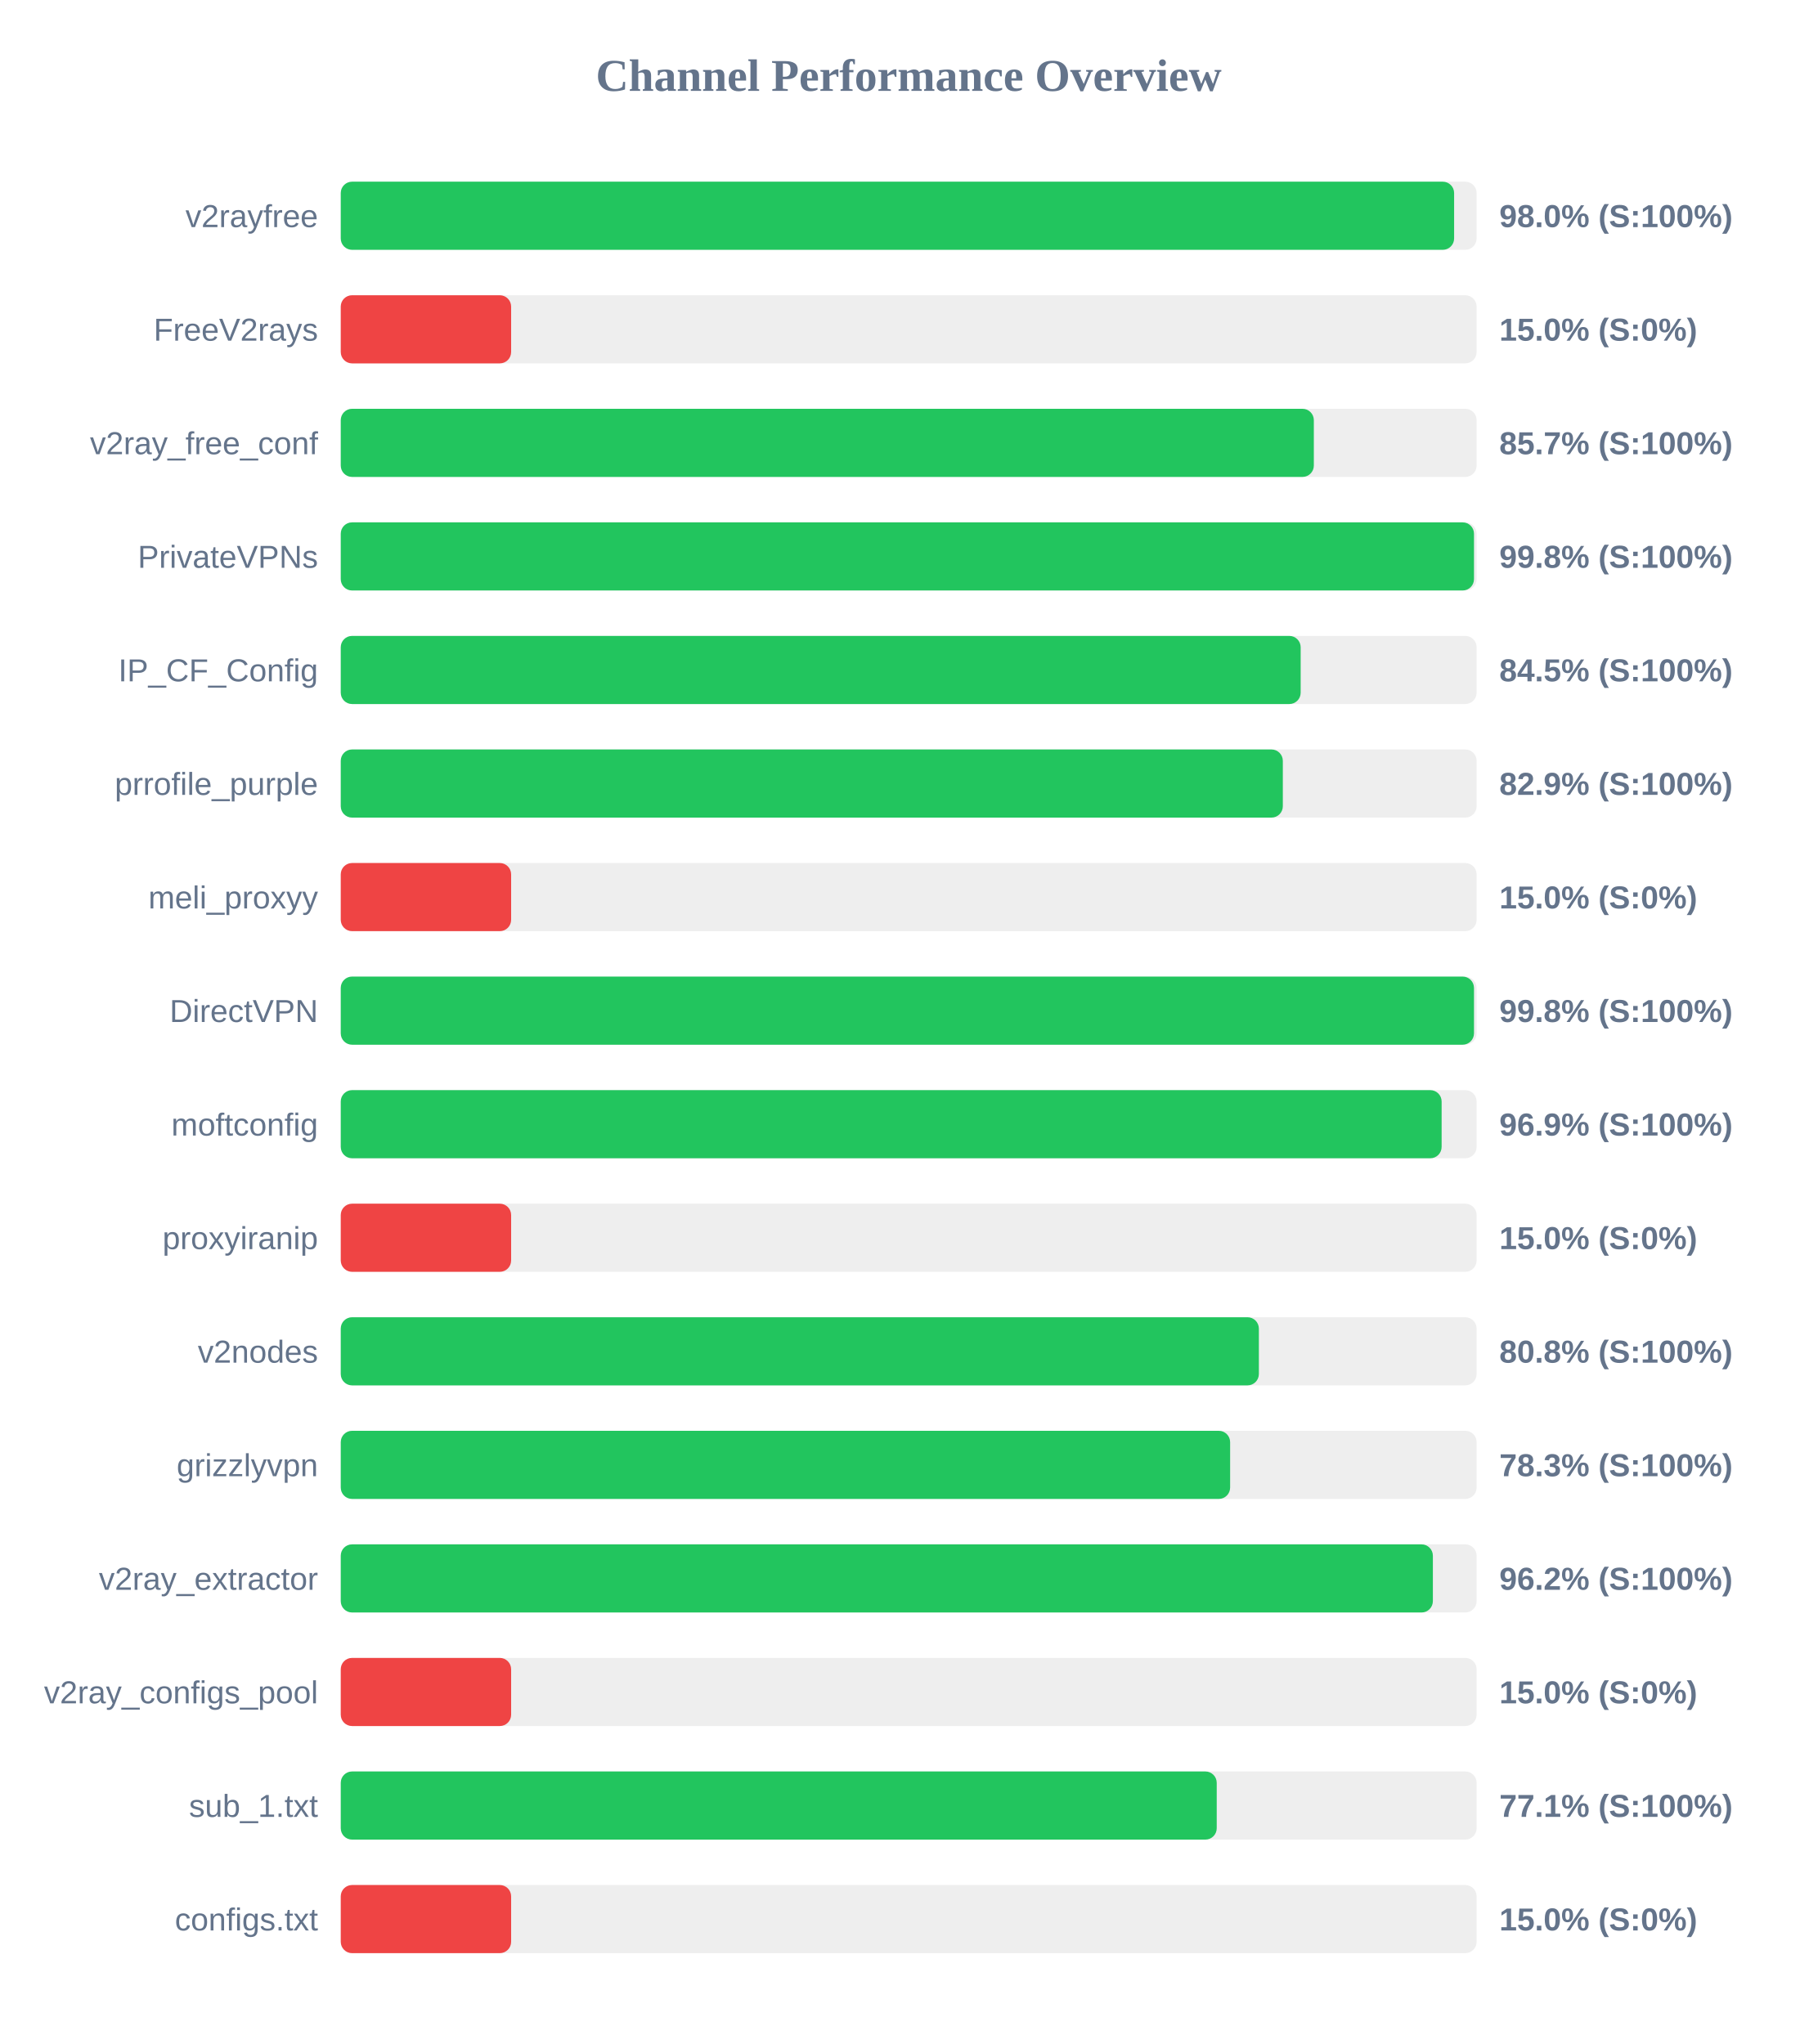
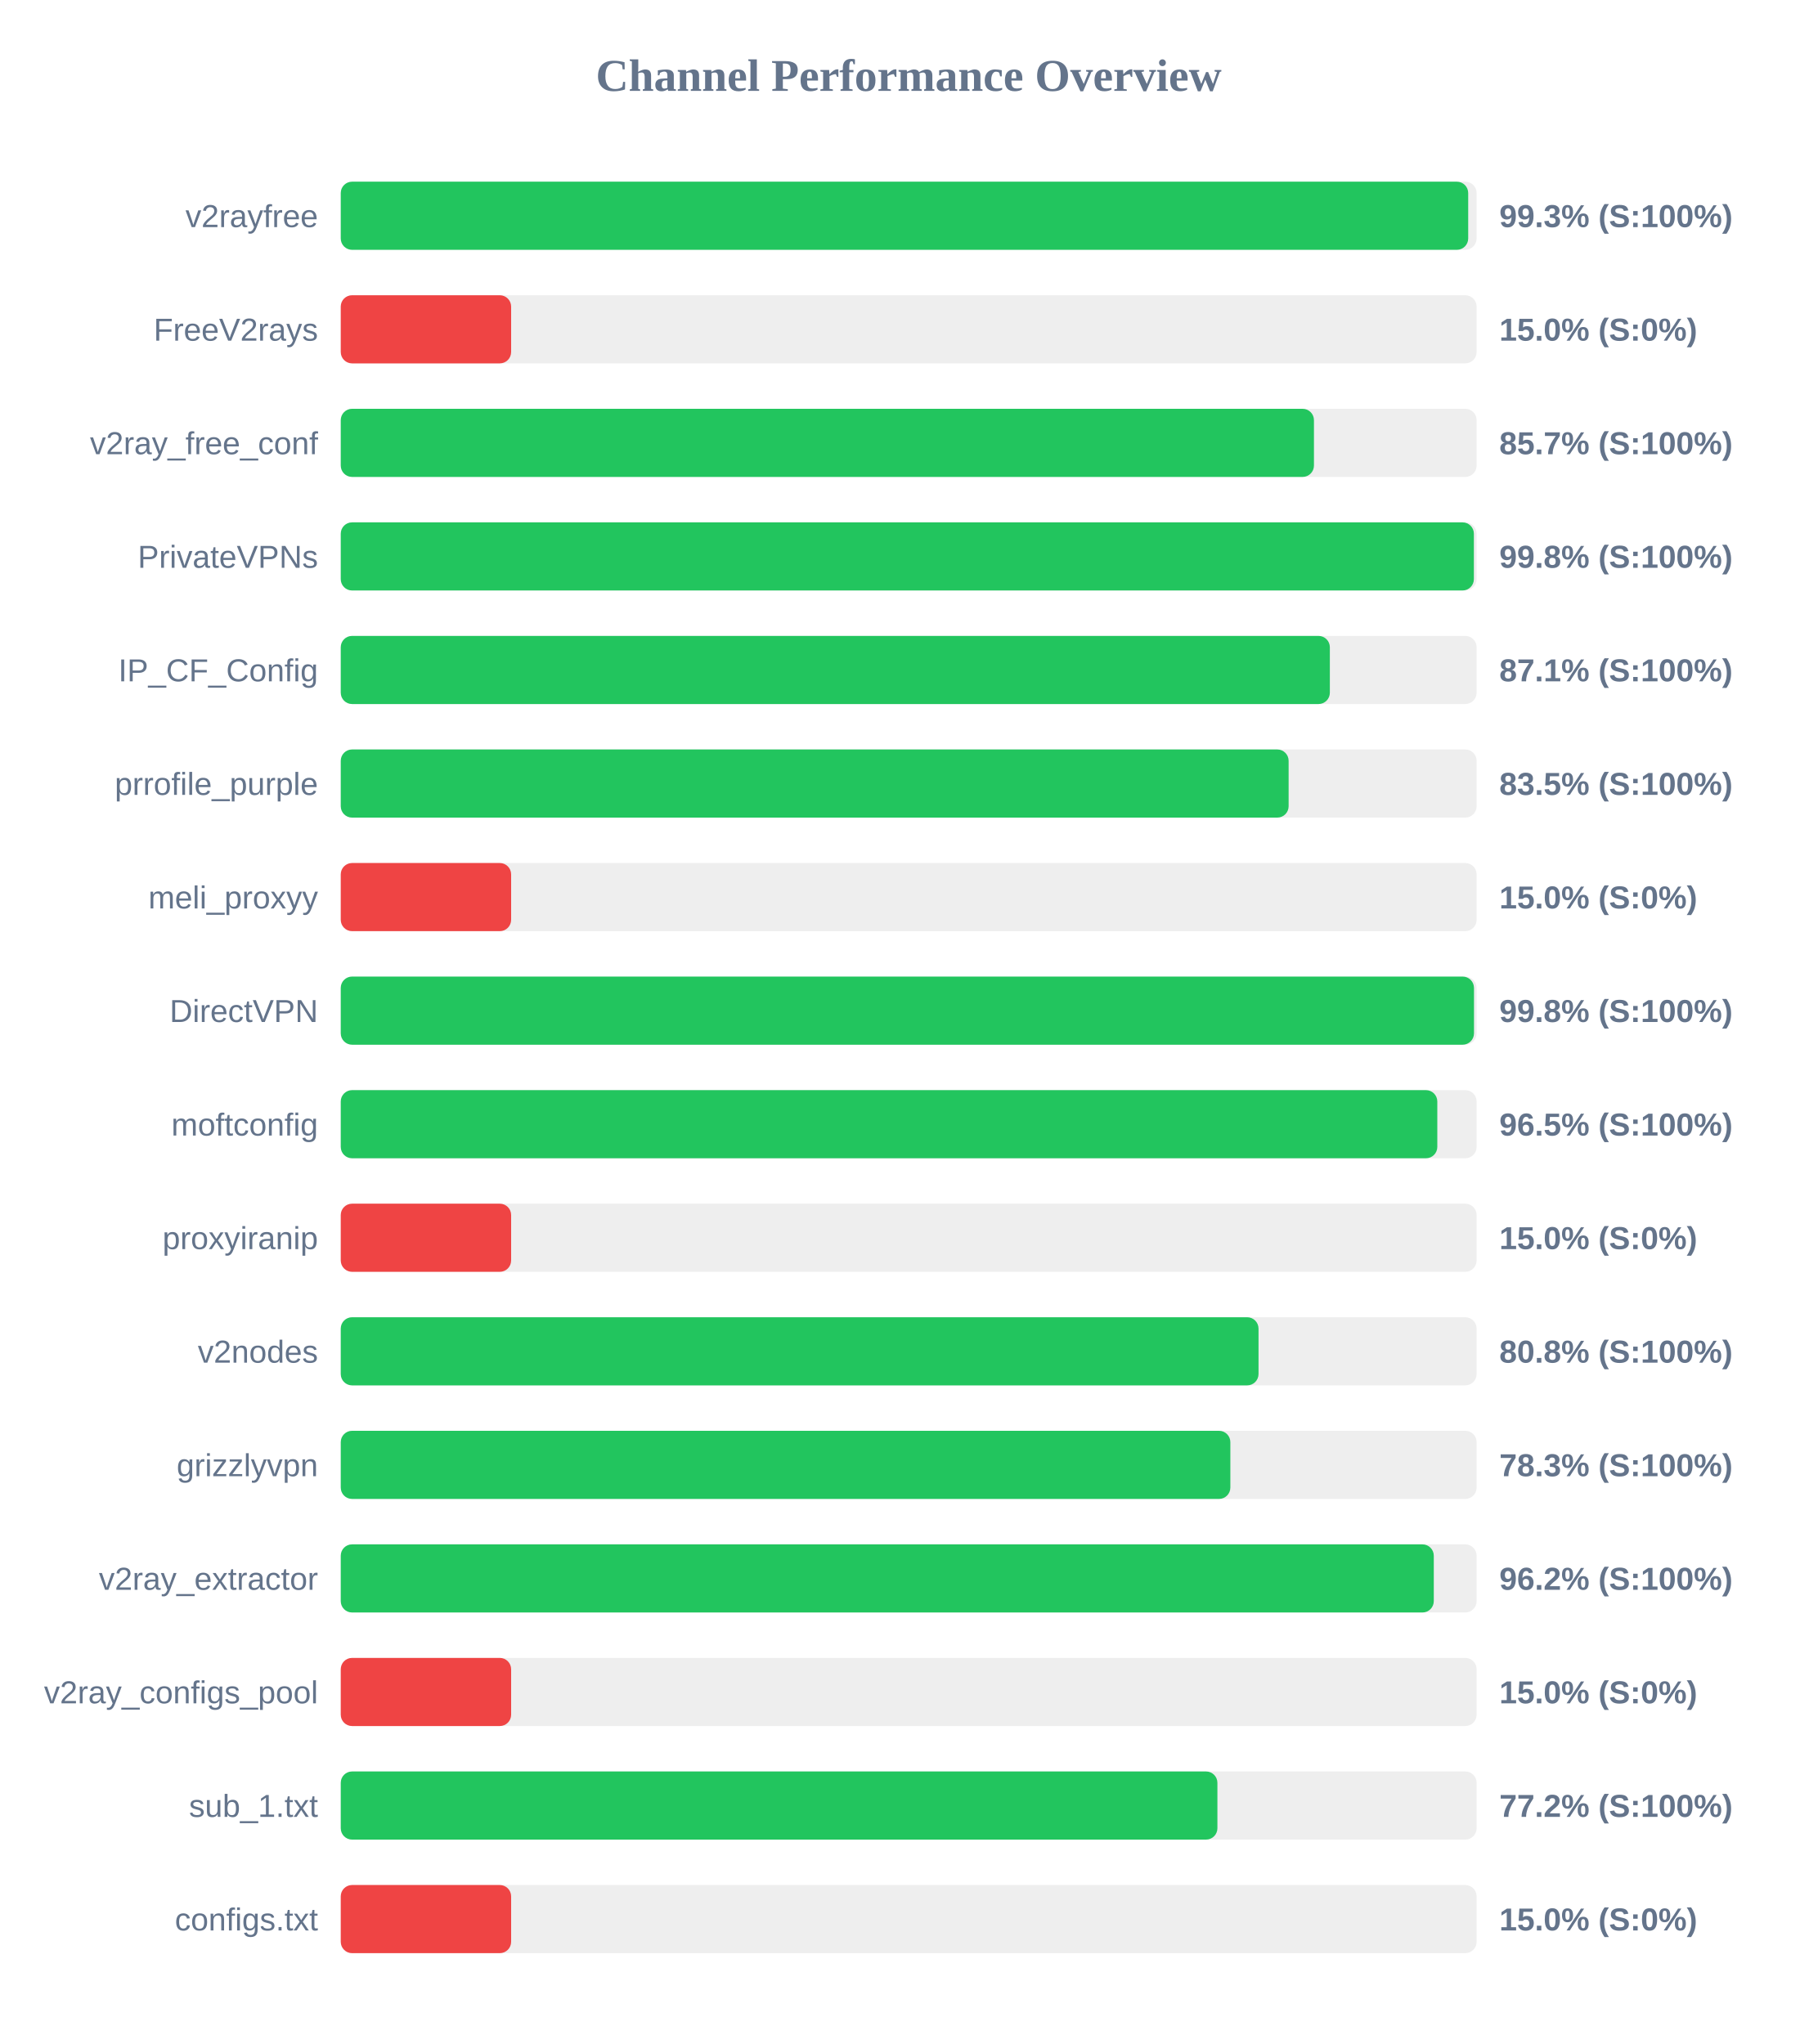
<svg xmlns="http://www.w3.org/2000/svg" width="800" height="900" version="1.1">
  <style>
        .row { font: 14px Arial; fill: #64748b; }
        .score { font: bold 14px Arial; fill: #64748b; }
    </style>
  <text x="400" y="40" text-anchor="middle" font-size="20px" font-weight="bold" fill="#64748b">Channel Performance Overview</text>
  <rect x="150" y="80" width="500" height="30" fill="#eee" rx="5" />
-   <rect x="150" y="80" width="490.1" height="30" fill="#22c55e" rx="5" />
+   <rect x="150" y="80" width="496.3" height="30" fill="#22c55e" rx="5" />
  <text x="140" y="100" text-anchor="end" class="row">v2rayfree</text>
-   <text x="660" y="100" text-anchor="start" class="score">98.0% (S:100%)</text>
+   <text x="660" y="100" text-anchor="start" class="score">99.3% (S:100%)</text>
  <rect x="150" y="130" width="500" height="30" fill="#eee" rx="5" />
  <rect x="150" y="130" width="75.0" height="30" fill="#ef4444" rx="5" />
  <text x="140" y="150" text-anchor="end" class="row">FreeV2rays</text>
  <text x="660" y="150" text-anchor="start" class="score">15.0% (S:0%)</text>
  <rect x="150" y="180" width="500" height="30" fill="#eee" rx="5" />
-   <rect x="150" y="180" width="428.35" height="30" fill="#22c55e" rx="5" />
+   <rect x="150" y="180" width="428.4" height="30" fill="#22c55e" rx="5" />
  <text x="140" y="200" text-anchor="end" class="row">v2ray_free_conf</text>
  <text x="660" y="200" text-anchor="start" class="score">85.7% (S:100%)</text>
  <rect x="150" y="230" width="500" height="30" fill="#eee" rx="5" />
-   <rect x="150" y="230" width="498.85" height="30" fill="#22c55e" rx="5" />
+   <rect x="150" y="230" width="498.8" height="30" fill="#22c55e" rx="5" />
  <text x="140" y="250" text-anchor="end" class="row">PrivateVPNs</text>
  <text x="660" y="250" text-anchor="start" class="score">99.8% (S:100%)</text>
  <rect x="150" y="280" width="500" height="30" fill="#eee" rx="5" />
-   <rect x="150" y="280" width="422.55" height="30" fill="#22c55e" rx="5" />
+   <rect x="150" y="280" width="435.4" height="30" fill="#22c55e" rx="5" />
  <text x="140" y="300" text-anchor="end" class="row">IP_CF_Config</text>
-   <text x="660" y="300" text-anchor="start" class="score">84.5% (S:100%)</text>
+   <text x="660" y="300" text-anchor="start" class="score">87.1% (S:100%)</text>
  <rect x="150" y="330" width="500" height="30" fill="#eee" rx="5" />
-   <rect x="150" y="330" width="414.7" height="30" fill="#22c55e" rx="5" />
+   <rect x="150" y="330" width="417.25" height="30" fill="#22c55e" rx="5" />
  <text x="140" y="350" text-anchor="end" class="row">prrofile_purple</text>
-   <text x="660" y="350" text-anchor="start" class="score">82.9% (S:100%)</text>
+   <text x="660" y="350" text-anchor="start" class="score">83.5% (S:100%)</text>
  <rect x="150" y="380" width="500" height="30" fill="#eee" rx="5" />
  <rect x="150" y="380" width="75.0" height="30" fill="#ef4444" rx="5" />
  <text x="140" y="400" text-anchor="end" class="row">meli_proxyy</text>
  <text x="660" y="400" text-anchor="start" class="score">15.0% (S:0%)</text>
  <rect x="150" y="430" width="500" height="30" fill="#eee" rx="5" />
  <rect x="150" y="430" width="498.85" height="30" fill="#22c55e" rx="5" />
  <text x="140" y="450" text-anchor="end" class="row">DirectVPN</text>
  <text x="660" y="450" text-anchor="start" class="score">99.8% (S:100%)</text>
  <rect x="150" y="480" width="500" height="30" fill="#eee" rx="5" />
-   <rect x="150" y="480" width="484.6" height="30" fill="#22c55e" rx="5" />
+   <rect x="150" y="480" width="482.7" height="30" fill="#22c55e" rx="5" />
  <text x="140" y="500" text-anchor="end" class="row">moftconfig</text>
-   <text x="660" y="500" text-anchor="start" class="score">96.9% (S:100%)</text>
+   <text x="660" y="500" text-anchor="start" class="score">96.5% (S:100%)</text>
  <rect x="150" y="530" width="500" height="30" fill="#eee" rx="5" />
  <rect x="150" y="530" width="75.0" height="30" fill="#ef4444" rx="5" />
  <text x="140" y="550" text-anchor="end" class="row">proxyiranip</text>
  <text x="660" y="550" text-anchor="start" class="score">15.0% (S:0%)</text>
  <rect x="150" y="580" width="500" height="30" fill="#eee" rx="5" />
-   <rect x="150" y="580" width="404.15" height="30" fill="#22c55e" rx="5" />
+   <rect x="150" y="580" width="404.0" height="30" fill="#22c55e" rx="5" />
  <text x="140" y="600" text-anchor="end" class="row">v2nodes</text>
  <text x="660" y="600" text-anchor="start" class="score">80.8% (S:100%)</text>
  <rect x="150" y="630" width="500" height="30" fill="#eee" rx="5" />
-   <rect x="150" y="630" width="391.5" height="30" fill="#22c55e" rx="5" />
+   <rect x="150" y="630" width="391.6" height="30" fill="#22c55e" rx="5" />
  <text x="140" y="650" text-anchor="end" class="row">grizzlyvpn</text>
  <text x="660" y="650" text-anchor="start" class="score">78.3% (S:100%)</text>
  <rect x="150" y="680" width="500" height="30" fill="#eee" rx="5" />
-   <rect x="150" y="680" width="480.75" height="30" fill="#22c55e" rx="5" />
+   <rect x="150" y="680" width="481.15" height="30" fill="#22c55e" rx="5" />
  <text x="140" y="700" text-anchor="end" class="row">v2ray_extractor</text>
  <text x="660" y="700" text-anchor="start" class="score">96.2% (S:100%)</text>
  <rect x="150" y="730" width="500" height="30" fill="#eee" rx="5" />
  <rect x="150" y="730" width="75.0" height="30" fill="#ef4444" rx="5" />
  <text x="140" y="750" text-anchor="end" class="row">v2ray_configs_pool</text>
  <text x="660" y="750" text-anchor="start" class="score">15.0% (S:0%)</text>
  <rect x="150" y="780" width="500" height="30" fill="#eee" rx="5" />
-   <rect x="150" y="780" width="385.6" height="30" fill="#22c55e" rx="5" />
+   <rect x="150" y="780" width="385.9" height="30" fill="#22c55e" rx="5" />
  <text x="140" y="800" text-anchor="end" class="row">sub_1.txt</text>
-   <text x="660" y="800" text-anchor="start" class="score">77.1% (S:100%)</text>
+   <text x="660" y="800" text-anchor="start" class="score">77.2% (S:100%)</text>
  <rect x="150" y="830" width="500" height="30" fill="#eee" rx="5" />
  <rect x="150" y="830" width="75.0" height="30" fill="#ef4444" rx="5" />
  <text x="140" y="850" text-anchor="end" class="row">configs.txt</text>
  <text x="660" y="850" text-anchor="start" class="score">15.0% (S:0%)</text>
</svg>
